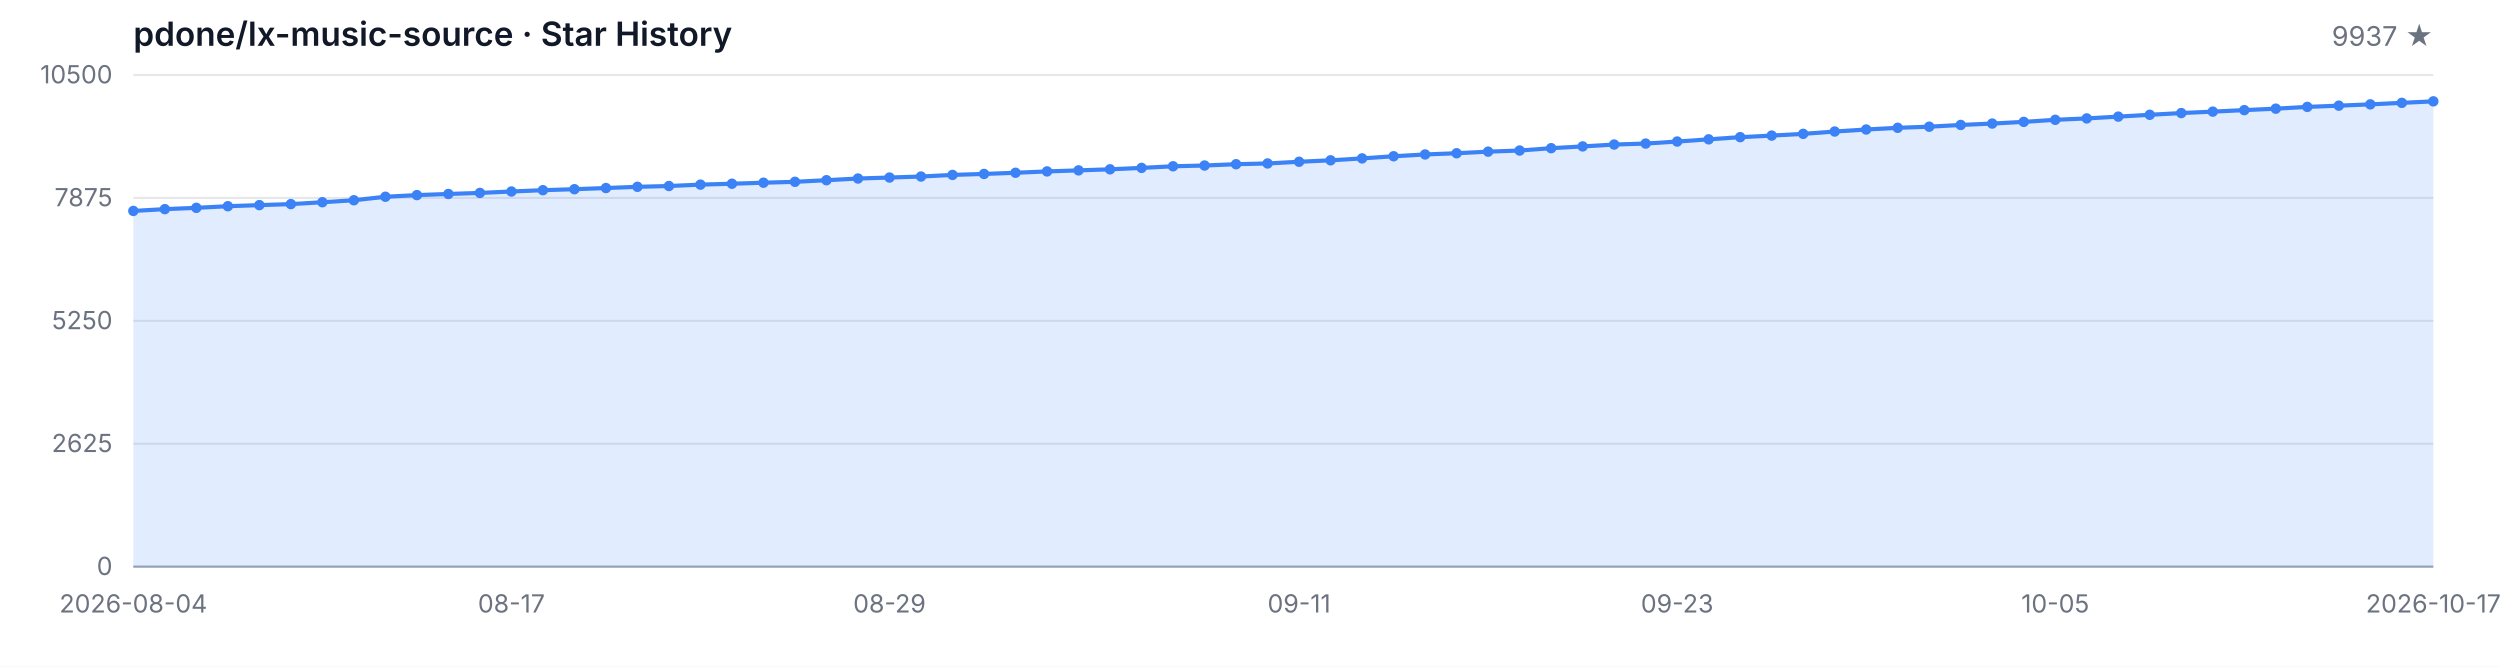
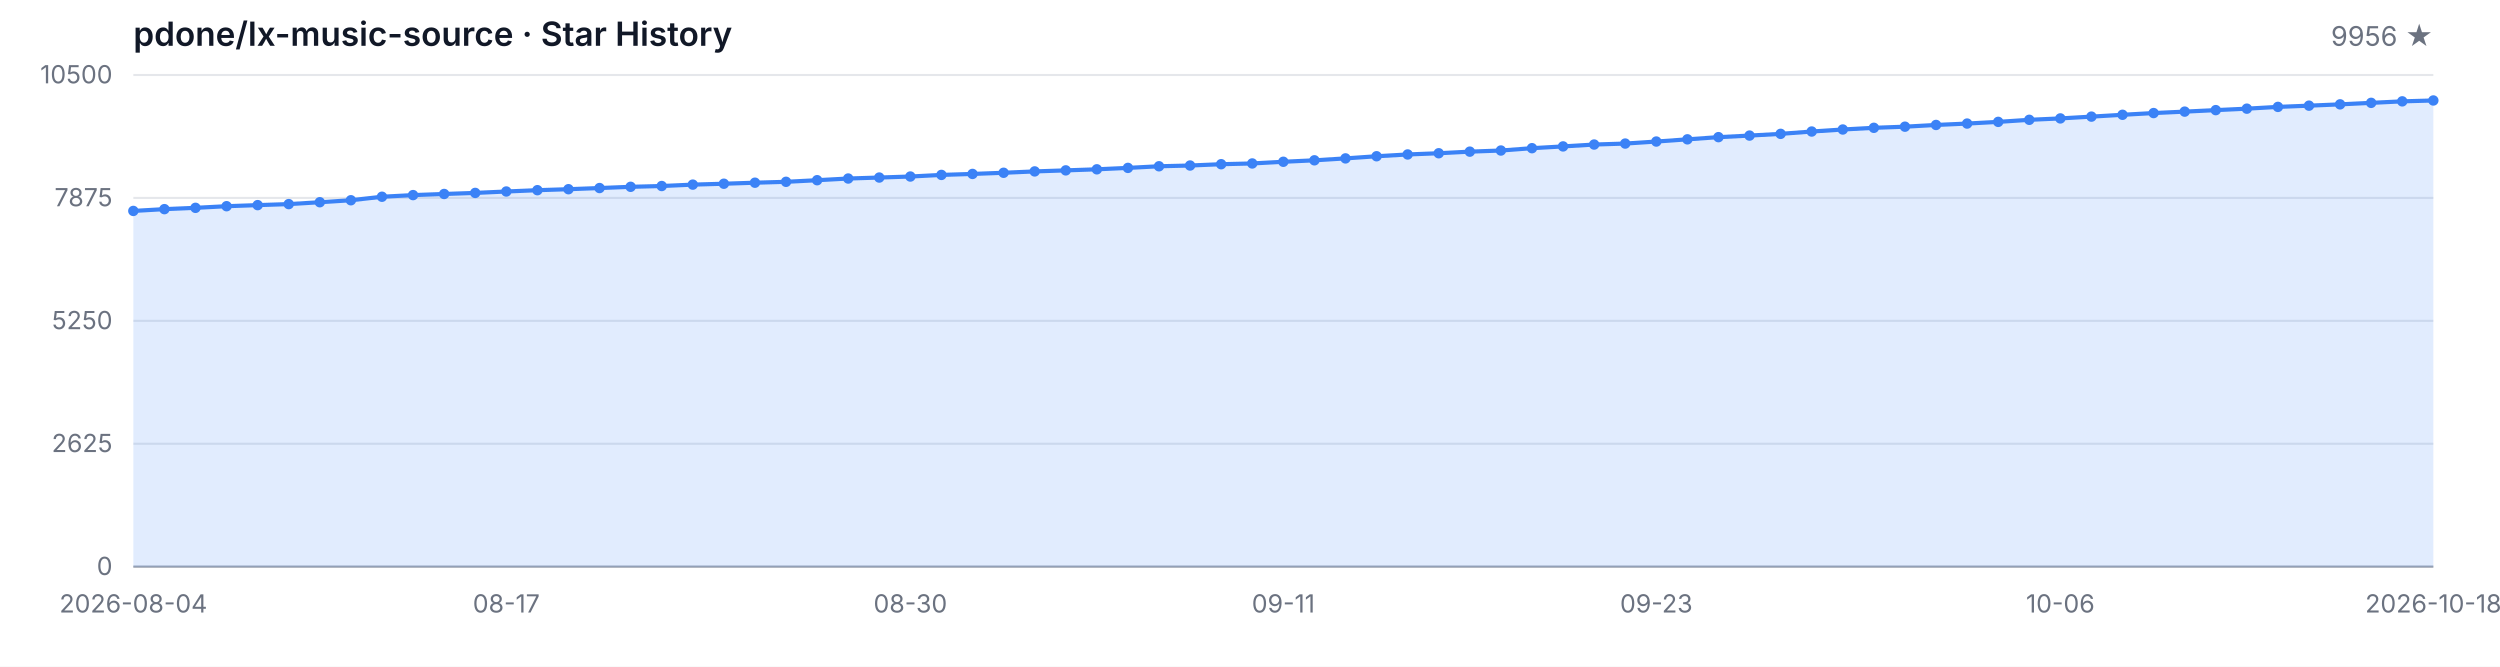
<svg xmlns="http://www.w3.org/2000/svg" width="1200" height="320" viewBox="0 0 1200 320" role="img" aria-label="Star History">
  <style>
  .bg { fill: #ffffff; }
  .grid { stroke: #e5e7eb; stroke-width: 1; }
  .axis { stroke: #9ca3af; stroke-width: 1; }
  .area { fill: rgba(59, 130, 246, 0.15); }
  .line { fill: none; stroke: #3b82f6; stroke-width: 2; stroke-linejoin: round; stroke-linecap: round; }
  .dot { fill: #3b82f6; }
  .tlabel { fill: #6b7280; font-family: -apple-system, BlinkMacSystemFont, 'Segoe UI', sans-serif; font-size: 12px; }
  .title { fill: #111827; font-family: -apple-system, BlinkMacSystemFont, 'Segoe UI', sans-serif; font-size: 16px; font-weight: 600; }
  .subtitle { fill: #6b7280; font-family: -apple-system, BlinkMacSystemFont, 'Segoe UI', sans-serif; font-size: 13px; }
  @media (prefers-color-scheme: dark) {
    .bg { fill: #0d1117; }
    .grid { stroke: #21262d; }
    .axis { stroke: #484f58; }
    .area { fill: rgba(58, 132, 255, 0.18); }
    .line { stroke: #58a6ff; }
    .dot { fill: #58a6ff; }
    .tlabel { fill: #8b949e; }
    .title { fill: #c9d1d9; }
    .subtitle { fill: #8b949e; }
  }
</style>
  <rect class="bg" width="1200" height="320" />
  <text class="title" x="64" y="22">pdone/lx-music-source · Star History</text>
-   <text class="subtitle" x="1168" y="22" text-anchor="end">9937 ★</text>
+   <text class="subtitle" x="1168" y="22" text-anchor="end">9956 ★</text>
  <line class="grid" x1="64" y1="272.00" x2="1168" y2="272.00" />
  <line class="grid" x1="64" y1="213.00" x2="1168" y2="213.00" />
  <line class="grid" x1="64" y1="154.00" x2="1168" y2="154.00" />
  <line class="grid" x1="64" y1="95.00" x2="1168" y2="95.00" />
  <line class="grid" x1="64" y1="36.00" x2="1168" y2="36.00" />
  <text class="tlabel" x="54" y="276.00" text-anchor="end">0</text>
  <text class="tlabel" x="54" y="217.00" text-anchor="end">2625</text>
  <text class="tlabel" x="54" y="158.00" text-anchor="end">5250</text>
  <text class="tlabel" x="54" y="99.00" text-anchor="end">7875</text>
  <text class="tlabel" x="54" y="40.00" text-anchor="end">10500</text>
  <line class="axis" x1="64" y1="272" x2="1168" y2="272" />
-   <path class="area" d="M 64.00 272.00 L 64.00 101.25 L 79.12 100.39 L 94.25 99.76 L 109.37 98.98 L 124.49 98.46 L 139.62 97.97 L 154.74 97.07 L 169.86 96.12 L 184.99 94.44 L 200.11 93.65 L 215.23 93.11 L 230.36 92.60 L 245.48 91.92 L 260.60 91.29 L 275.73 90.82 L 290.85 90.26 L 305.97 89.67 L 321.10 89.29 L 336.22 88.62 L 351.34 88.19 L 366.47 87.70 L 381.59 87.27 L 396.71 86.50 L 411.84 85.69 L 426.96 85.22 L 442.08 84.73 L 457.21 83.96 L 472.33 83.49 L 487.45 82.93 L 502.58 82.28 L 517.70 81.78 L 532.82 81.27 L 547.95 80.59 L 563.07 79.81 L 578.19 79.45 L 593.32 78.82 L 608.44 78.46 L 623.56 77.65 L 638.68 76.95 L 653.81 76.03 L 668.93 75.00 L 684.05 74.14 L 699.18 73.56 L 714.30 72.79 L 729.42 72.25 L 744.55 71.13 L 759.67 70.28 L 774.79 69.38 L 789.92 68.91 L 805.04 67.94 L 820.16 66.88 L 835.29 65.83 L 850.41 65.08 L 865.53 64.25 L 880.66 63.13 L 895.78 62.16 L 910.90 61.35 L 926.03 60.81 L 941.15 59.98 L 956.27 59.31 L 971.40 58.50 L 986.52 57.51 L 1001.64 56.84 L 1016.77 55.98 L 1031.89 55.10 L 1047.01 54.27 L 1062.14 53.58 L 1077.26 52.86 L 1092.38 52.16 L 1107.51 51.31 L 1122.63 50.72 L 1137.75 50.09 L 1152.88 49.37 L 1168.00 48.65 L 1168.00 272.00 Z" />
-   <path class="line" d="M 64.00 101.25 L 79.12 100.39 L 94.25 99.76 L 109.37 98.98 L 124.49 98.46 L 139.62 97.97 L 154.74 97.07 L 169.86 96.12 L 184.99 94.44 L 200.11 93.65 L 215.23 93.11 L 230.36 92.60 L 245.48 91.92 L 260.60 91.29 L 275.73 90.82 L 290.85 90.26 L 305.97 89.67 L 321.10 89.29 L 336.22 88.62 L 351.34 88.19 L 366.47 87.70 L 381.59 87.27 L 396.71 86.50 L 411.84 85.69 L 426.96 85.22 L 442.08 84.73 L 457.21 83.96 L 472.33 83.49 L 487.45 82.93 L 502.58 82.28 L 517.70 81.78 L 532.82 81.27 L 547.95 80.59 L 563.07 79.81 L 578.19 79.45 L 593.32 78.82 L 608.44 78.46 L 623.56 77.65 L 638.68 76.95 L 653.81 76.03 L 668.93 75.00 L 684.05 74.14 L 699.18 73.56 L 714.30 72.79 L 729.42 72.25 L 744.55 71.13 L 759.67 70.28 L 774.79 69.38 L 789.92 68.91 L 805.04 67.94 L 820.16 66.88 L 835.29 65.83 L 850.41 65.08 L 865.53 64.25 L 880.66 63.13 L 895.78 62.16 L 910.90 61.35 L 926.03 60.81 L 941.15 59.98 L 956.27 59.31 L 971.40 58.50 L 986.52 57.51 L 1001.64 56.84 L 1016.77 55.98 L 1031.89 55.10 L 1047.01 54.27 L 1062.14 53.58 L 1077.26 52.86 L 1092.38 52.16 L 1107.51 51.31 L 1122.63 50.72 L 1137.75 50.09 L 1152.88 49.37 L 1168.00 48.65" />
+   <path class="area" d="M 64.00 272.00 L 64.00 101.25 L 78.92 100.39 L 93.84 99.76 L 108.76 98.98 L 123.68 98.46 L 138.59 97.97 L 153.51 97.07 L 168.43 96.12 L 183.35 94.44 L 198.27 93.65 L 213.19 93.11 L 228.11 92.60 L 243.03 91.92 L 257.95 91.29 L 272.86 90.82 L 287.78 90.26 L 302.70 89.67 L 317.62 89.29 L 332.54 88.62 L 347.46 88.19 L 362.38 87.70 L 377.30 87.27 L 392.22 86.50 L 407.14 85.69 L 422.05 85.22 L 436.97 84.73 L 451.89 83.96 L 466.81 83.49 L 481.73 82.93 L 496.65 82.28 L 511.57 81.78 L 526.49 81.27 L 541.41 80.59 L 556.32 79.81 L 571.24 79.45 L 586.16 78.82 L 601.08 78.46 L 616.00 77.65 L 630.92 76.95 L 645.84 76.03 L 660.76 75.00 L 675.68 74.14 L 690.59 73.56 L 705.51 72.79 L 720.43 72.25 L 735.35 71.13 L 750.27 70.28 L 765.19 69.38 L 780.11 68.91 L 795.03 67.94 L 809.95 66.88 L 824.86 65.83 L 839.78 65.08 L 854.70 64.25 L 869.62 63.13 L 884.54 62.16 L 899.46 61.35 L 914.38 60.81 L 929.30 59.98 L 944.22 59.31 L 959.14 58.50 L 974.05 57.51 L 988.97 56.84 L 1003.89 55.98 L 1018.81 55.10 L 1033.73 54.27 L 1048.65 53.58 L 1063.57 52.86 L 1078.49 52.16 L 1093.41 51.31 L 1108.32 50.72 L 1123.24 50.09 L 1138.16 49.37 L 1153.08 48.65 L 1168.00 48.23 L 1168.00 272.00 Z" />
+   <path class="line" d="M 64.00 101.25 L 78.92 100.39 L 93.84 99.76 L 108.76 98.98 L 123.68 98.46 L 138.59 97.97 L 153.51 97.07 L 168.43 96.12 L 183.35 94.44 L 198.27 93.65 L 213.19 93.11 L 228.11 92.60 L 243.03 91.92 L 257.95 91.29 L 272.86 90.82 L 287.78 90.26 L 302.70 89.67 L 317.62 89.29 L 332.54 88.62 L 347.46 88.19 L 362.38 87.70 L 377.30 87.27 L 392.22 86.50 L 407.14 85.69 L 422.05 85.22 L 436.97 84.73 L 451.89 83.96 L 466.81 83.49 L 481.73 82.93 L 496.65 82.28 L 511.57 81.78 L 526.49 81.27 L 541.41 80.59 L 556.32 79.81 L 571.24 79.45 L 586.16 78.82 L 601.08 78.46 L 616.00 77.65 L 630.92 76.95 L 645.84 76.03 L 660.76 75.00 L 675.68 74.14 L 690.59 73.56 L 705.51 72.79 L 720.43 72.25 L 735.35 71.13 L 750.27 70.28 L 765.19 69.38 L 780.11 68.91 L 795.03 67.94 L 809.95 66.88 L 824.86 65.83 L 839.78 65.08 L 854.70 64.25 L 869.62 63.13 L 884.54 62.16 L 899.46 61.35 L 914.38 60.81 L 929.30 59.98 L 944.22 59.31 L 959.14 58.50 L 974.05 57.51 L 988.97 56.84 L 1003.89 55.98 L 1018.81 55.10 L 1033.73 54.27 L 1048.65 53.58 L 1063.57 52.86 L 1078.49 52.16 L 1093.41 51.31 L 1108.32 50.72 L 1123.24 50.09 L 1138.16 49.37 L 1153.08 48.65 L 1168.00 48.23" />
  <circle class="dot" cx="64.00" cy="101.25" r="2.5" />
-   <circle class="dot" cx="79.12" cy="100.39" r="2.5" />
-   <circle class="dot" cx="94.25" cy="99.76" r="2.5" />
-   <circle class="dot" cx="109.37" cy="98.98" r="2.5" />
-   <circle class="dot" cx="124.49" cy="98.46" r="2.5" />
-   <circle class="dot" cx="139.62" cy="97.97" r="2.5" />
-   <circle class="dot" cx="154.74" cy="97.07" r="2.5" />
-   <circle class="dot" cx="169.86" cy="96.12" r="2.5" />
-   <circle class="dot" cx="184.99" cy="94.44" r="2.5" />
-   <circle class="dot" cx="200.11" cy="93.65" r="2.5" />
-   <circle class="dot" cx="215.23" cy="93.11" r="2.5" />
-   <circle class="dot" cx="230.36" cy="92.60" r="2.5" />
-   <circle class="dot" cx="245.48" cy="91.92" r="2.5" />
-   <circle class="dot" cx="260.60" cy="91.29" r="2.5" />
-   <circle class="dot" cx="275.73" cy="90.82" r="2.5" />
-   <circle class="dot" cx="290.85" cy="90.26" r="2.5" />
-   <circle class="dot" cx="305.97" cy="89.67" r="2.5" />
-   <circle class="dot" cx="321.10" cy="89.29" r="2.5" />
-   <circle class="dot" cx="336.22" cy="88.62" r="2.5" />
-   <circle class="dot" cx="351.34" cy="88.19" r="2.5" />
-   <circle class="dot" cx="366.47" cy="87.70" r="2.5" />
-   <circle class="dot" cx="381.59" cy="87.27" r="2.5" />
-   <circle class="dot" cx="396.71" cy="86.50" r="2.5" />
-   <circle class="dot" cx="411.84" cy="85.69" r="2.5" />
-   <circle class="dot" cx="426.96" cy="85.22" r="2.5" />
-   <circle class="dot" cx="442.08" cy="84.73" r="2.5" />
-   <circle class="dot" cx="457.21" cy="83.96" r="2.5" />
-   <circle class="dot" cx="472.33" cy="83.49" r="2.5" />
-   <circle class="dot" cx="487.45" cy="82.93" r="2.5" />
-   <circle class="dot" cx="502.58" cy="82.28" r="2.5" />
-   <circle class="dot" cx="517.70" cy="81.78" r="2.5" />
-   <circle class="dot" cx="532.82" cy="81.27" r="2.5" />
-   <circle class="dot" cx="547.95" cy="80.59" r="2.5" />
-   <circle class="dot" cx="563.07" cy="79.81" r="2.5" />
-   <circle class="dot" cx="578.19" cy="79.45" r="2.5" />
-   <circle class="dot" cx="593.32" cy="78.82" r="2.5" />
-   <circle class="dot" cx="608.44" cy="78.46" r="2.5" />
-   <circle class="dot" cx="623.56" cy="77.65" r="2.5" />
-   <circle class="dot" cx="638.68" cy="76.95" r="2.5" />
-   <circle class="dot" cx="653.81" cy="76.03" r="2.5" />
-   <circle class="dot" cx="668.93" cy="75.00" r="2.5" />
-   <circle class="dot" cx="684.05" cy="74.14" r="2.5" />
-   <circle class="dot" cx="699.18" cy="73.56" r="2.5" />
-   <circle class="dot" cx="714.30" cy="72.79" r="2.5" />
-   <circle class="dot" cx="729.42" cy="72.25" r="2.5" />
-   <circle class="dot" cx="744.55" cy="71.13" r="2.5" />
-   <circle class="dot" cx="759.67" cy="70.28" r="2.5" />
-   <circle class="dot" cx="774.79" cy="69.38" r="2.5" />
-   <circle class="dot" cx="789.92" cy="68.91" r="2.5" />
-   <circle class="dot" cx="805.04" cy="67.94" r="2.5" />
-   <circle class="dot" cx="820.16" cy="66.88" r="2.5" />
-   <circle class="dot" cx="835.29" cy="65.83" r="2.5" />
-   <circle class="dot" cx="850.41" cy="65.08" r="2.5" />
-   <circle class="dot" cx="865.53" cy="64.25" r="2.5" />
-   <circle class="dot" cx="880.66" cy="63.13" r="2.5" />
-   <circle class="dot" cx="895.78" cy="62.16" r="2.5" />
-   <circle class="dot" cx="910.90" cy="61.35" r="2.5" />
-   <circle class="dot" cx="926.03" cy="60.81" r="2.5" />
-   <circle class="dot" cx="941.15" cy="59.98" r="2.5" />
-   <circle class="dot" cx="956.27" cy="59.31" r="2.5" />
-   <circle class="dot" cx="971.40" cy="58.50" r="2.5" />
-   <circle class="dot" cx="986.52" cy="57.51" r="2.5" />
-   <circle class="dot" cx="1001.64" cy="56.84" r="2.5" />
-   <circle class="dot" cx="1016.77" cy="55.98" r="2.5" />
-   <circle class="dot" cx="1031.89" cy="55.10" r="2.5" />
-   <circle class="dot" cx="1047.01" cy="54.27" r="2.5" />
-   <circle class="dot" cx="1062.14" cy="53.58" r="2.5" />
-   <circle class="dot" cx="1077.26" cy="52.86" r="2.5" />
-   <circle class="dot" cx="1092.38" cy="52.16" r="2.5" />
-   <circle class="dot" cx="1107.51" cy="51.31" r="2.5" />
-   <circle class="dot" cx="1122.63" cy="50.72" r="2.5" />
-   <circle class="dot" cx="1137.75" cy="50.09" r="2.5" />
-   <circle class="dot" cx="1152.88" cy="49.37" r="2.5" />
-   <circle class="dot" cx="1168.00" cy="48.65" r="2.5" />
+   <circle class="dot" cx="78.92" cy="100.39" r="2.5" />
+   <circle class="dot" cx="93.84" cy="99.76" r="2.5" />
+   <circle class="dot" cx="108.76" cy="98.98" r="2.5" />
+   <circle class="dot" cx="123.68" cy="98.46" r="2.5" />
+   <circle class="dot" cx="138.59" cy="97.97" r="2.5" />
+   <circle class="dot" cx="153.51" cy="97.07" r="2.5" />
+   <circle class="dot" cx="168.43" cy="96.12" r="2.5" />
+   <circle class="dot" cx="183.35" cy="94.44" r="2.5" />
+   <circle class="dot" cx="198.27" cy="93.65" r="2.5" />
+   <circle class="dot" cx="213.19" cy="93.11" r="2.5" />
+   <circle class="dot" cx="228.11" cy="92.60" r="2.5" />
+   <circle class="dot" cx="243.03" cy="91.92" r="2.5" />
+   <circle class="dot" cx="257.95" cy="91.29" r="2.5" />
+   <circle class="dot" cx="272.86" cy="90.82" r="2.5" />
+   <circle class="dot" cx="287.78" cy="90.26" r="2.5" />
+   <circle class="dot" cx="302.70" cy="89.67" r="2.5" />
+   <circle class="dot" cx="317.62" cy="89.29" r="2.5" />
+   <circle class="dot" cx="332.54" cy="88.62" r="2.5" />
+   <circle class="dot" cx="347.46" cy="88.19" r="2.5" />
+   <circle class="dot" cx="362.38" cy="87.70" r="2.5" />
+   <circle class="dot" cx="377.30" cy="87.27" r="2.5" />
+   <circle class="dot" cx="392.22" cy="86.50" r="2.5" />
+   <circle class="dot" cx="407.14" cy="85.69" r="2.5" />
+   <circle class="dot" cx="422.05" cy="85.22" r="2.5" />
+   <circle class="dot" cx="436.97" cy="84.73" r="2.5" />
+   <circle class="dot" cx="451.89" cy="83.96" r="2.5" />
+   <circle class="dot" cx="466.81" cy="83.49" r="2.5" />
+   <circle class="dot" cx="481.73" cy="82.93" r="2.5" />
+   <circle class="dot" cx="496.65" cy="82.28" r="2.5" />
+   <circle class="dot" cx="511.57" cy="81.78" r="2.5" />
+   <circle class="dot" cx="526.49" cy="81.27" r="2.5" />
+   <circle class="dot" cx="541.41" cy="80.59" r="2.5" />
+   <circle class="dot" cx="556.32" cy="79.81" r="2.5" />
+   <circle class="dot" cx="571.24" cy="79.45" r="2.5" />
+   <circle class="dot" cx="586.16" cy="78.82" r="2.5" />
+   <circle class="dot" cx="601.08" cy="78.46" r="2.5" />
+   <circle class="dot" cx="616.00" cy="77.65" r="2.5" />
+   <circle class="dot" cx="630.92" cy="76.95" r="2.5" />
+   <circle class="dot" cx="645.84" cy="76.03" r="2.5" />
+   <circle class="dot" cx="660.76" cy="75.00" r="2.5" />
+   <circle class="dot" cx="675.68" cy="74.14" r="2.5" />
+   <circle class="dot" cx="690.59" cy="73.56" r="2.5" />
+   <circle class="dot" cx="705.51" cy="72.79" r="2.5" />
+   <circle class="dot" cx="720.43" cy="72.25" r="2.5" />
+   <circle class="dot" cx="735.35" cy="71.13" r="2.5" />
+   <circle class="dot" cx="750.27" cy="70.28" r="2.5" />
+   <circle class="dot" cx="765.19" cy="69.38" r="2.5" />
+   <circle class="dot" cx="780.11" cy="68.91" r="2.5" />
+   <circle class="dot" cx="795.03" cy="67.94" r="2.5" />
+   <circle class="dot" cx="809.95" cy="66.88" r="2.5" />
+   <circle class="dot" cx="824.86" cy="65.83" r="2.5" />
+   <circle class="dot" cx="839.78" cy="65.08" r="2.5" />
+   <circle class="dot" cx="854.70" cy="64.25" r="2.5" />
+   <circle class="dot" cx="869.62" cy="63.13" r="2.5" />
+   <circle class="dot" cx="884.54" cy="62.16" r="2.5" />
+   <circle class="dot" cx="899.46" cy="61.35" r="2.5" />
+   <circle class="dot" cx="914.38" cy="60.81" r="2.5" />
+   <circle class="dot" cx="929.30" cy="59.98" r="2.5" />
+   <circle class="dot" cx="944.22" cy="59.31" r="2.5" />
+   <circle class="dot" cx="959.14" cy="58.50" r="2.5" />
+   <circle class="dot" cx="974.05" cy="57.51" r="2.5" />
+   <circle class="dot" cx="988.97" cy="56.84" r="2.5" />
+   <circle class="dot" cx="1003.89" cy="55.98" r="2.5" />
+   <circle class="dot" cx="1018.81" cy="55.10" r="2.5" />
+   <circle class="dot" cx="1033.73" cy="54.27" r="2.5" />
+   <circle class="dot" cx="1048.65" cy="53.58" r="2.5" />
+   <circle class="dot" cx="1063.57" cy="52.86" r="2.5" />
+   <circle class="dot" cx="1078.49" cy="52.16" r="2.5" />
+   <circle class="dot" cx="1093.41" cy="51.31" r="2.5" />
+   <circle class="dot" cx="1108.32" cy="50.72" r="2.5" />
+   <circle class="dot" cx="1123.24" cy="50.09" r="2.5" />
+   <circle class="dot" cx="1138.16" cy="49.37" r="2.5" />
+   <circle class="dot" cx="1153.08" cy="48.65" r="2.5" />
+   <circle class="dot" cx="1168.00" cy="48.23" r="2.5" />
  <text class="tlabel" x="64.00" y="294" text-anchor="middle">2026-08-04</text>
-   <text class="tlabel" x="245.48" y="294" text-anchor="middle">08-17</text>
-   <text class="tlabel" x="426.96" y="294" text-anchor="middle">08-29</text>
-   <text class="tlabel" x="623.56" y="294" text-anchor="middle">09-11</text>
-   <text class="tlabel" x="805.04" y="294" text-anchor="middle">09-23</text>
-   <text class="tlabel" x="986.52" y="294" text-anchor="middle">10-05</text>
-   <text class="tlabel" x="1168.00" y="294" text-anchor="middle">2026-10-17</text>
+   <text class="tlabel" x="243.03" y="294" text-anchor="middle">08-17</text>
+   <text class="tlabel" x="436.97" y="294" text-anchor="middle">08-30</text>
+   <text class="tlabel" x="616.00" y="294" text-anchor="middle">09-11</text>
+   <text class="tlabel" x="795.03" y="294" text-anchor="middle">09-23</text>
+   <text class="tlabel" x="988.97" y="294" text-anchor="middle">10-06</text>
+   <text class="tlabel" x="1168.00" y="294" text-anchor="middle">2026-10-18</text>
</svg>
